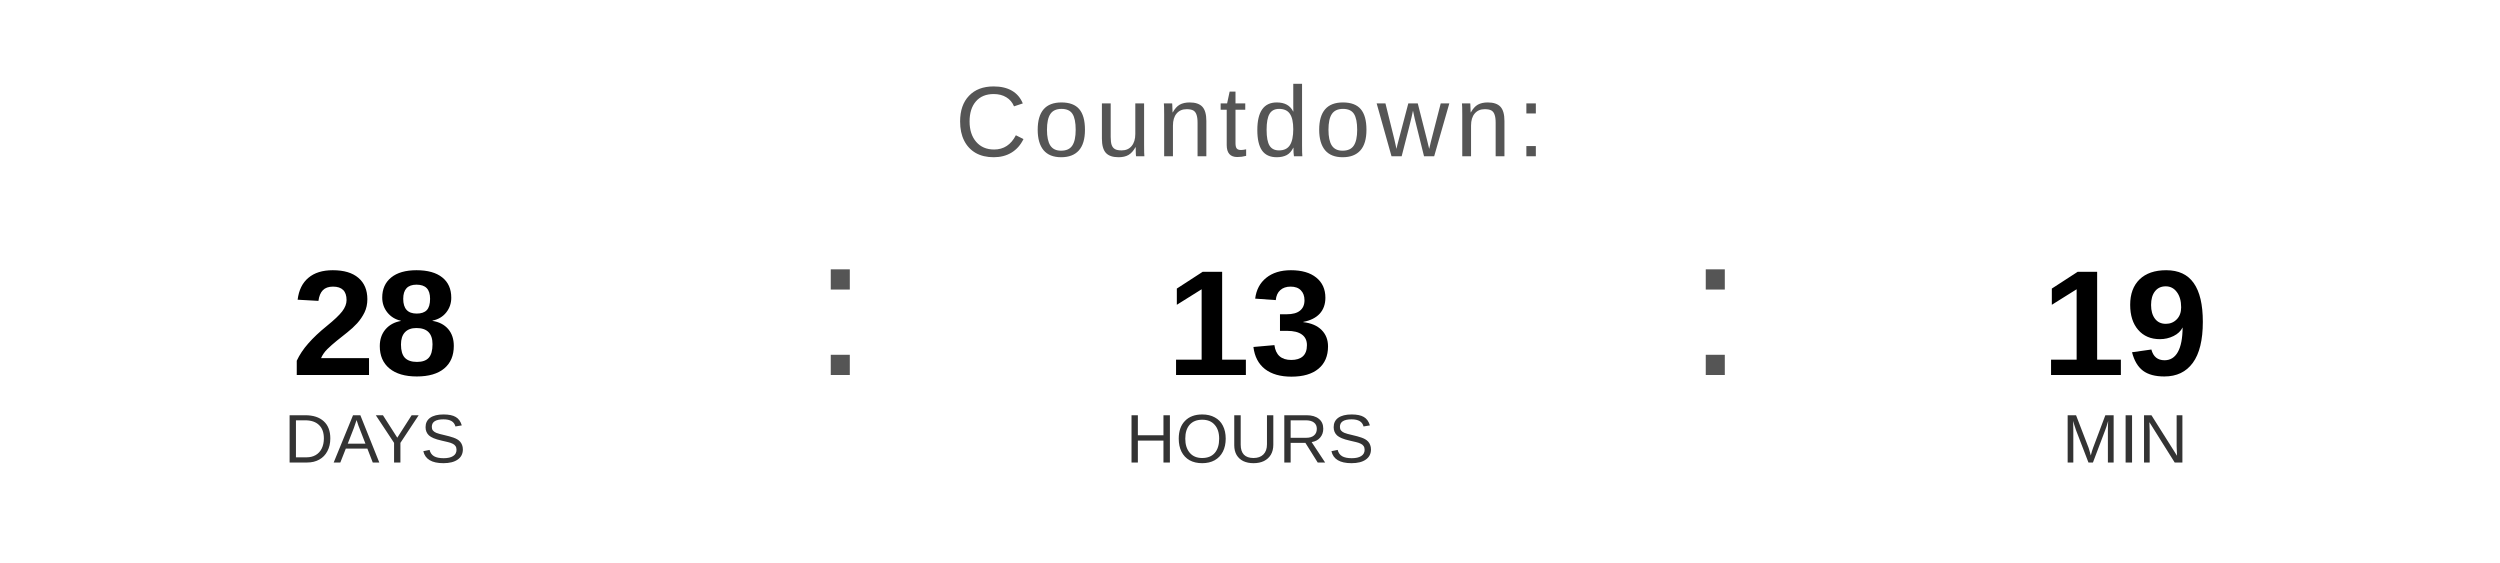
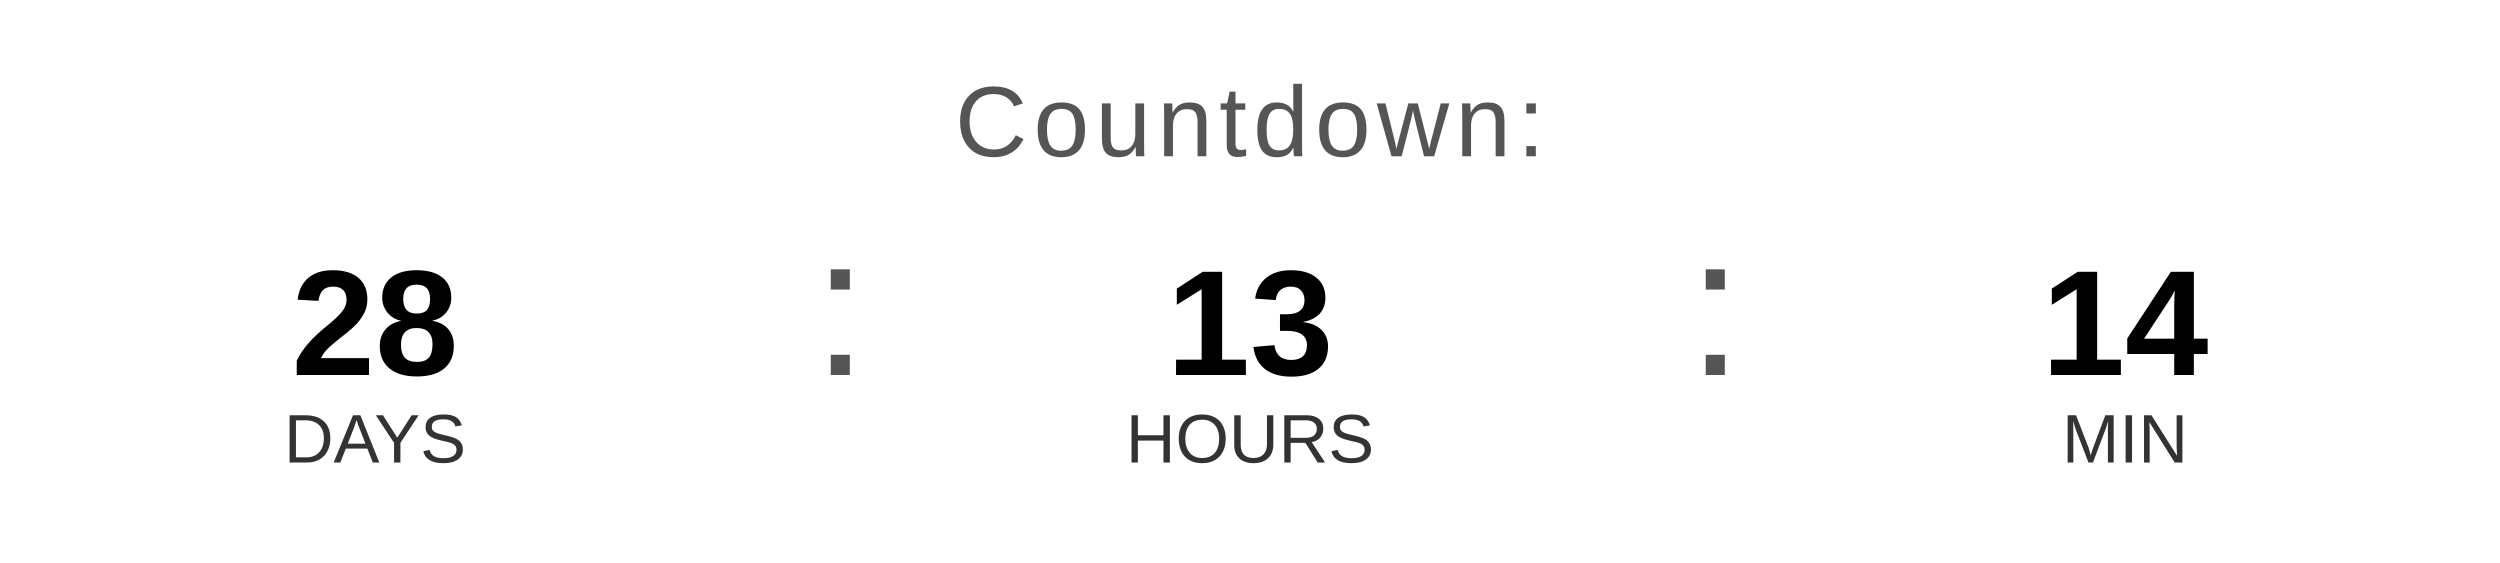
<svg xmlns="http://www.w3.org/2000/svg" width="400" height="90" viewBox="0 0 400 90">
  <text x="200" y="25" font-family="Arial, Helvetica, sans-serif" font-size="16" fill="#555555" text-anchor="middle" letter-spacing="1">
    Countdown:
  </text>
  <text x="60" y="60" font-family="Arial, Helvetica, sans-serif" font-size="24" font-weight="bold" fill="#000000" text-anchor="middle">28</text>
  <text x="60" y="74" font-family="Arial, Helvetica, sans-serif" font-size="11" fill="#333333" text-anchor="middle">DAYS</text>
  <text x="130" y="60" font-family="Arial, sans-serif" font-size="32" fill="#555555">:</text>
  <text x="200" y="60" font-family="Arial, Helvetica, sans-serif" font-size="24" font-weight="bold" fill="#000000" text-anchor="middle">13</text>
  <text x="200" y="74" font-family="Arial, Helvetica, sans-serif" font-size="11" fill="#333333" text-anchor="middle">HOURS</text>
  <text x="270" y="60" font-family="Arial, sans-serif" font-size="32" fill="#555555">:</text>
-   <text x="340" y="60" font-family="Arial, Helvetica, sans-serif" font-size="24" font-weight="bold" fill="#000000" text-anchor="middle">19</text>
+   <text x="340" y="60" font-family="Arial, Helvetica, sans-serif" font-size="24" font-weight="bold" fill="#000000" text-anchor="middle">14</text>
  <text x="340" y="74" font-family="Arial, Helvetica, sans-serif" font-size="11" fill="#333333" text-anchor="middle">MIN</text>
</svg>
